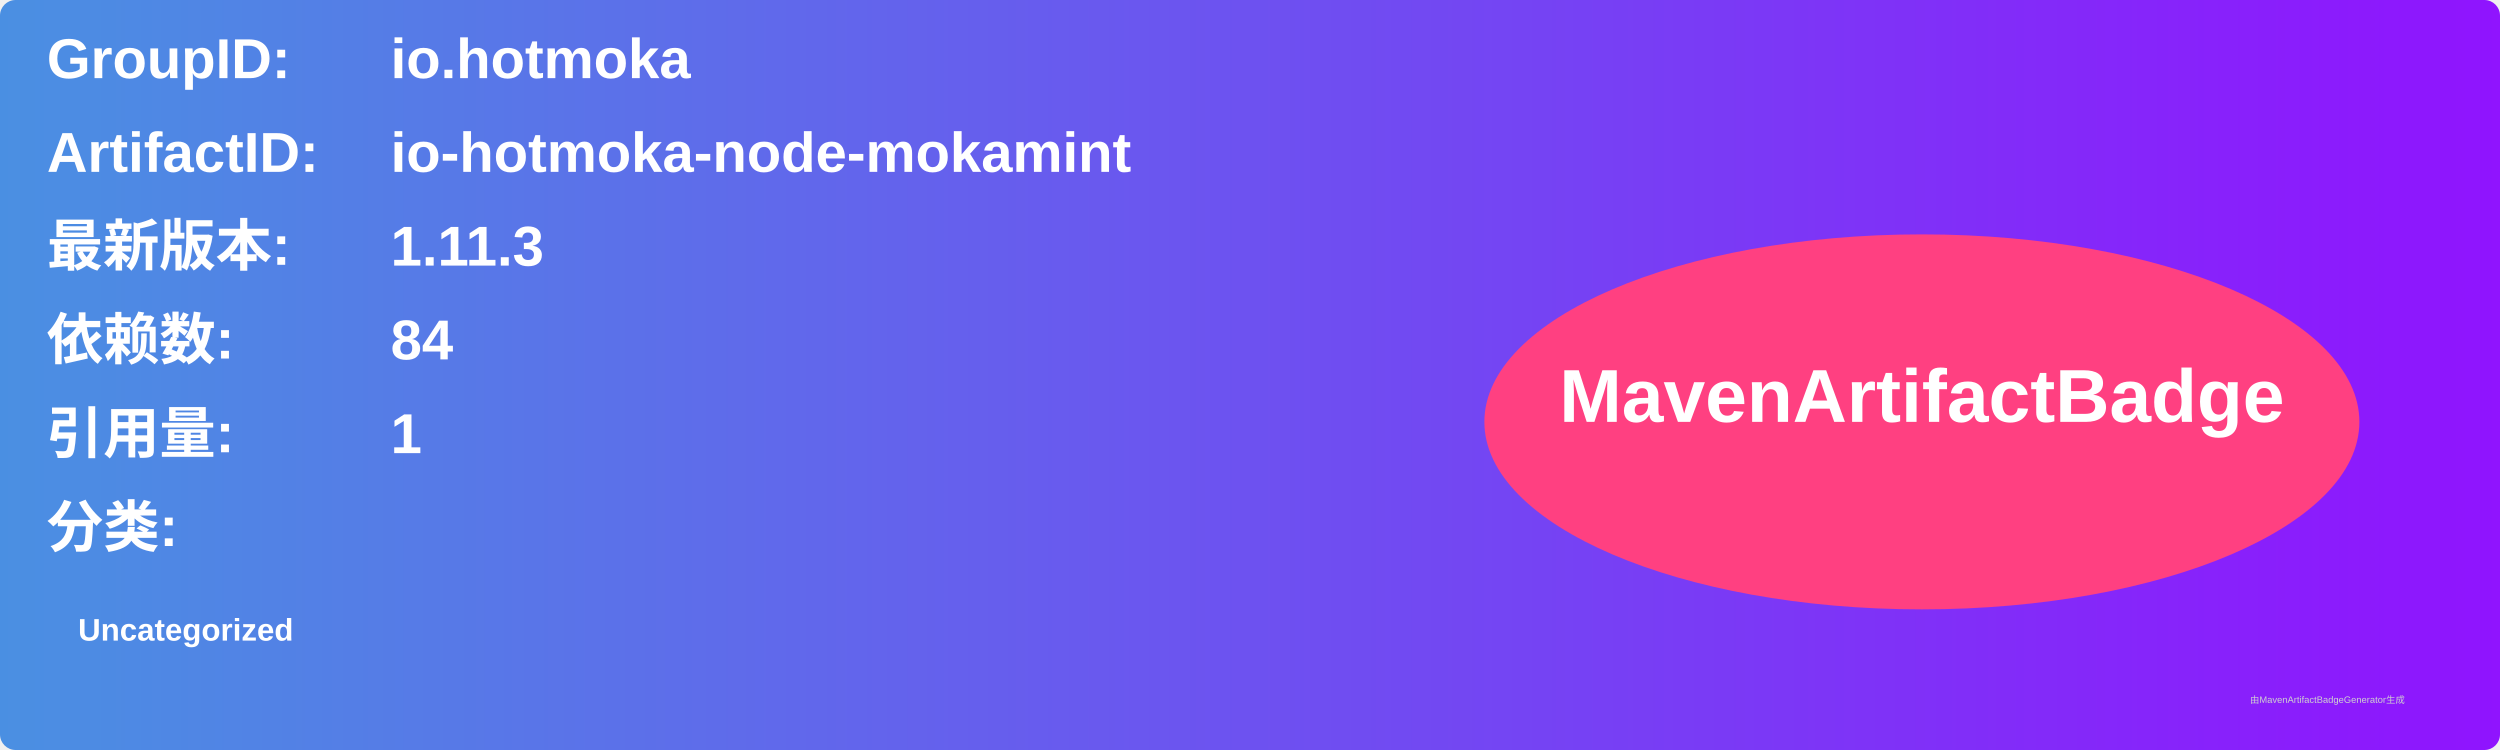
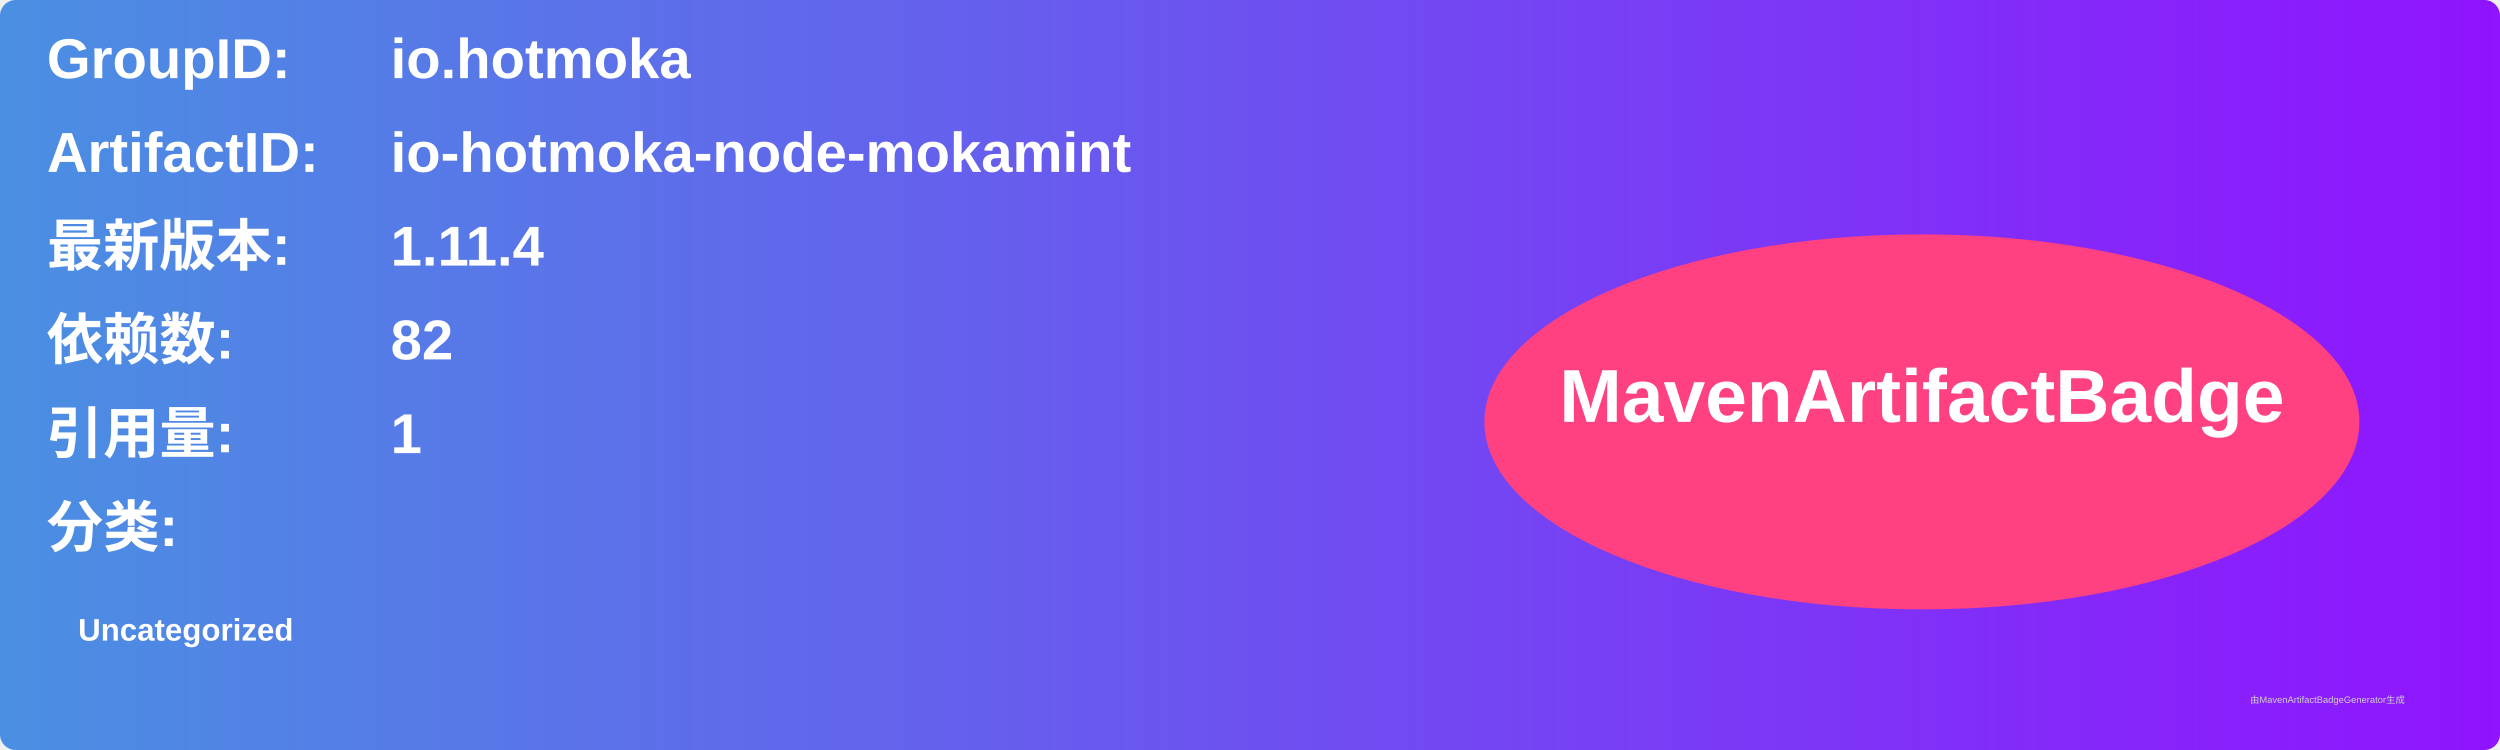
<svg xmlns="http://www.w3.org/2000/svg" width="800" height="240" viewBox="0 0 800 240">
  <linearGradient id="grad" x1="0%" y1="0%" x2="100%" y2="0%">
    <stop offset="0%" stop-color="#4a90e2" />
    <stop offset="100%" stop-color="#9013fe" />
  </linearGradient>
  <rect width="100%" height="100%" rx="5" ry="5" fill="url(#grad)" />
  <g transform="translate(15, 15)">
    <text x="0" y="10" font-family="Arial" font-size="18" fill="white" font-weight="bold" width="260">GroupID:</text>
    <text x="110" y="10" font-family="Arial" font-size="18" fill="white" font-weight="bold" width="460">io.hotmoka</text>
    <text x="0" y="40" font-family="Arial" font-size="18" fill="white" font-weight="bold" width="260">ArtifactID:</text>
    <text x="110" y="40" font-family="Arial" font-size="18" fill="white" font-weight="bold" width="460">io-hotmoka-node-mokamint</text>
    <text x="0" y="70" font-family="Arial" font-size="18" fill="white" font-weight="bold">最新版本:</text>
    <text x="110" y="70" font-family="Arial" font-size="18" fill="white" font-weight="bold">
-       <tspan font-weight="bold">1.11.3</tspan>
+       <tspan font-weight="bold">1.11.4</tspan>
    </text>
    <text x="0" y="100" font-family="Arial" font-size="18" fill="white" font-weight="bold">依赖数: </text>
    <text x="110" y="100" font-family="Arial" font-size="18" fill="white">
-       <tspan font-weight="bold">84</tspan>
+       <tspan font-weight="bold">82</tspan>
    </text>
    <text x="0" y="130" font-family="Arial" font-size="18" fill="white" font-weight="bold">引用量: </text>
    <text x="110" y="130" font-family="Arial" font-size="18" fill="white">
      <tspan font-weight="bold">1</tspan>
    </text>
    <text x="0" y="160" font-family="Arial" font-size="18" fill="white" font-weight="bold">分类:</text>
    <text x="10" y="190" font-family="Arial" font-size="10" fill="white">
      <tspan font-weight="bold">Uncategorized</tspan>
    </text>
    <ellipse cx="600" cy="120" rx="140" ry="60" fill="#ff4081" />
    <text x="600" y="120" text-anchor="middle" font-family="Arial" font-size="24" fill="white" font-weight="bold">MavenArtifactBadge</text>
  </g>
  <text x="720" y="225" font-family="Arial" font-size="3" fill="#d0d0d0">由MavenArtifactBadgeGenerator生成</text>
</svg>
